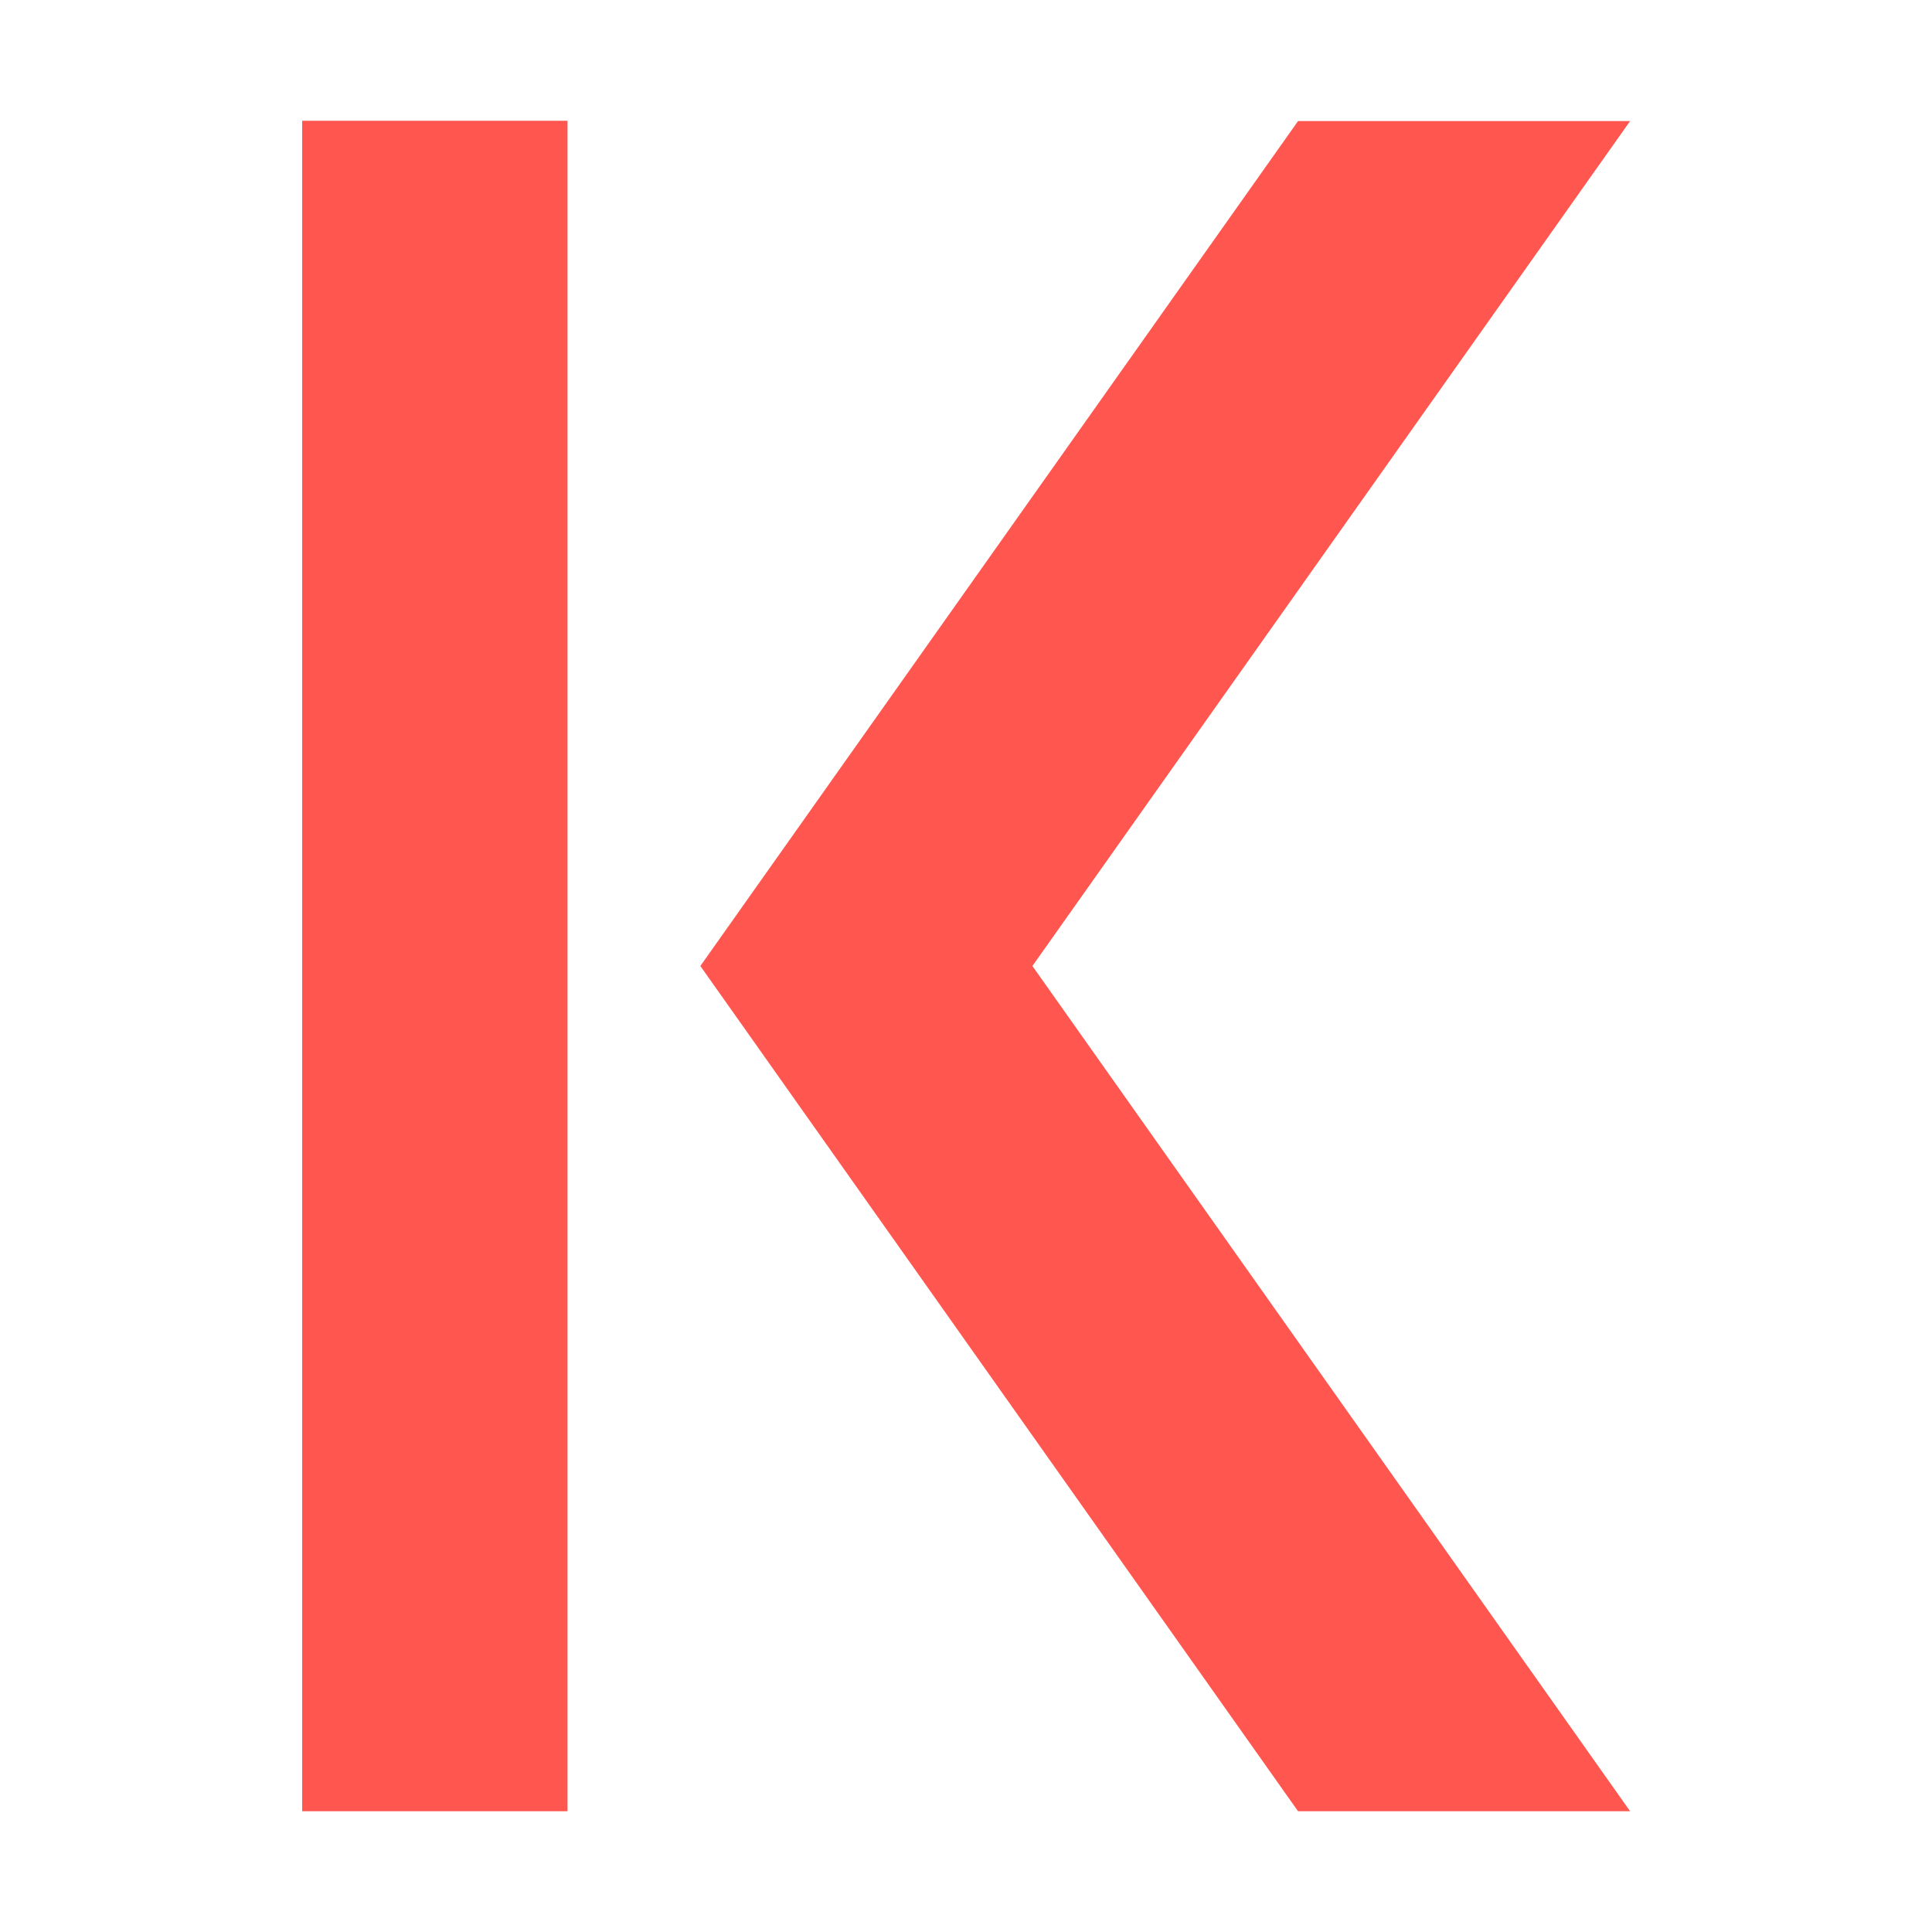
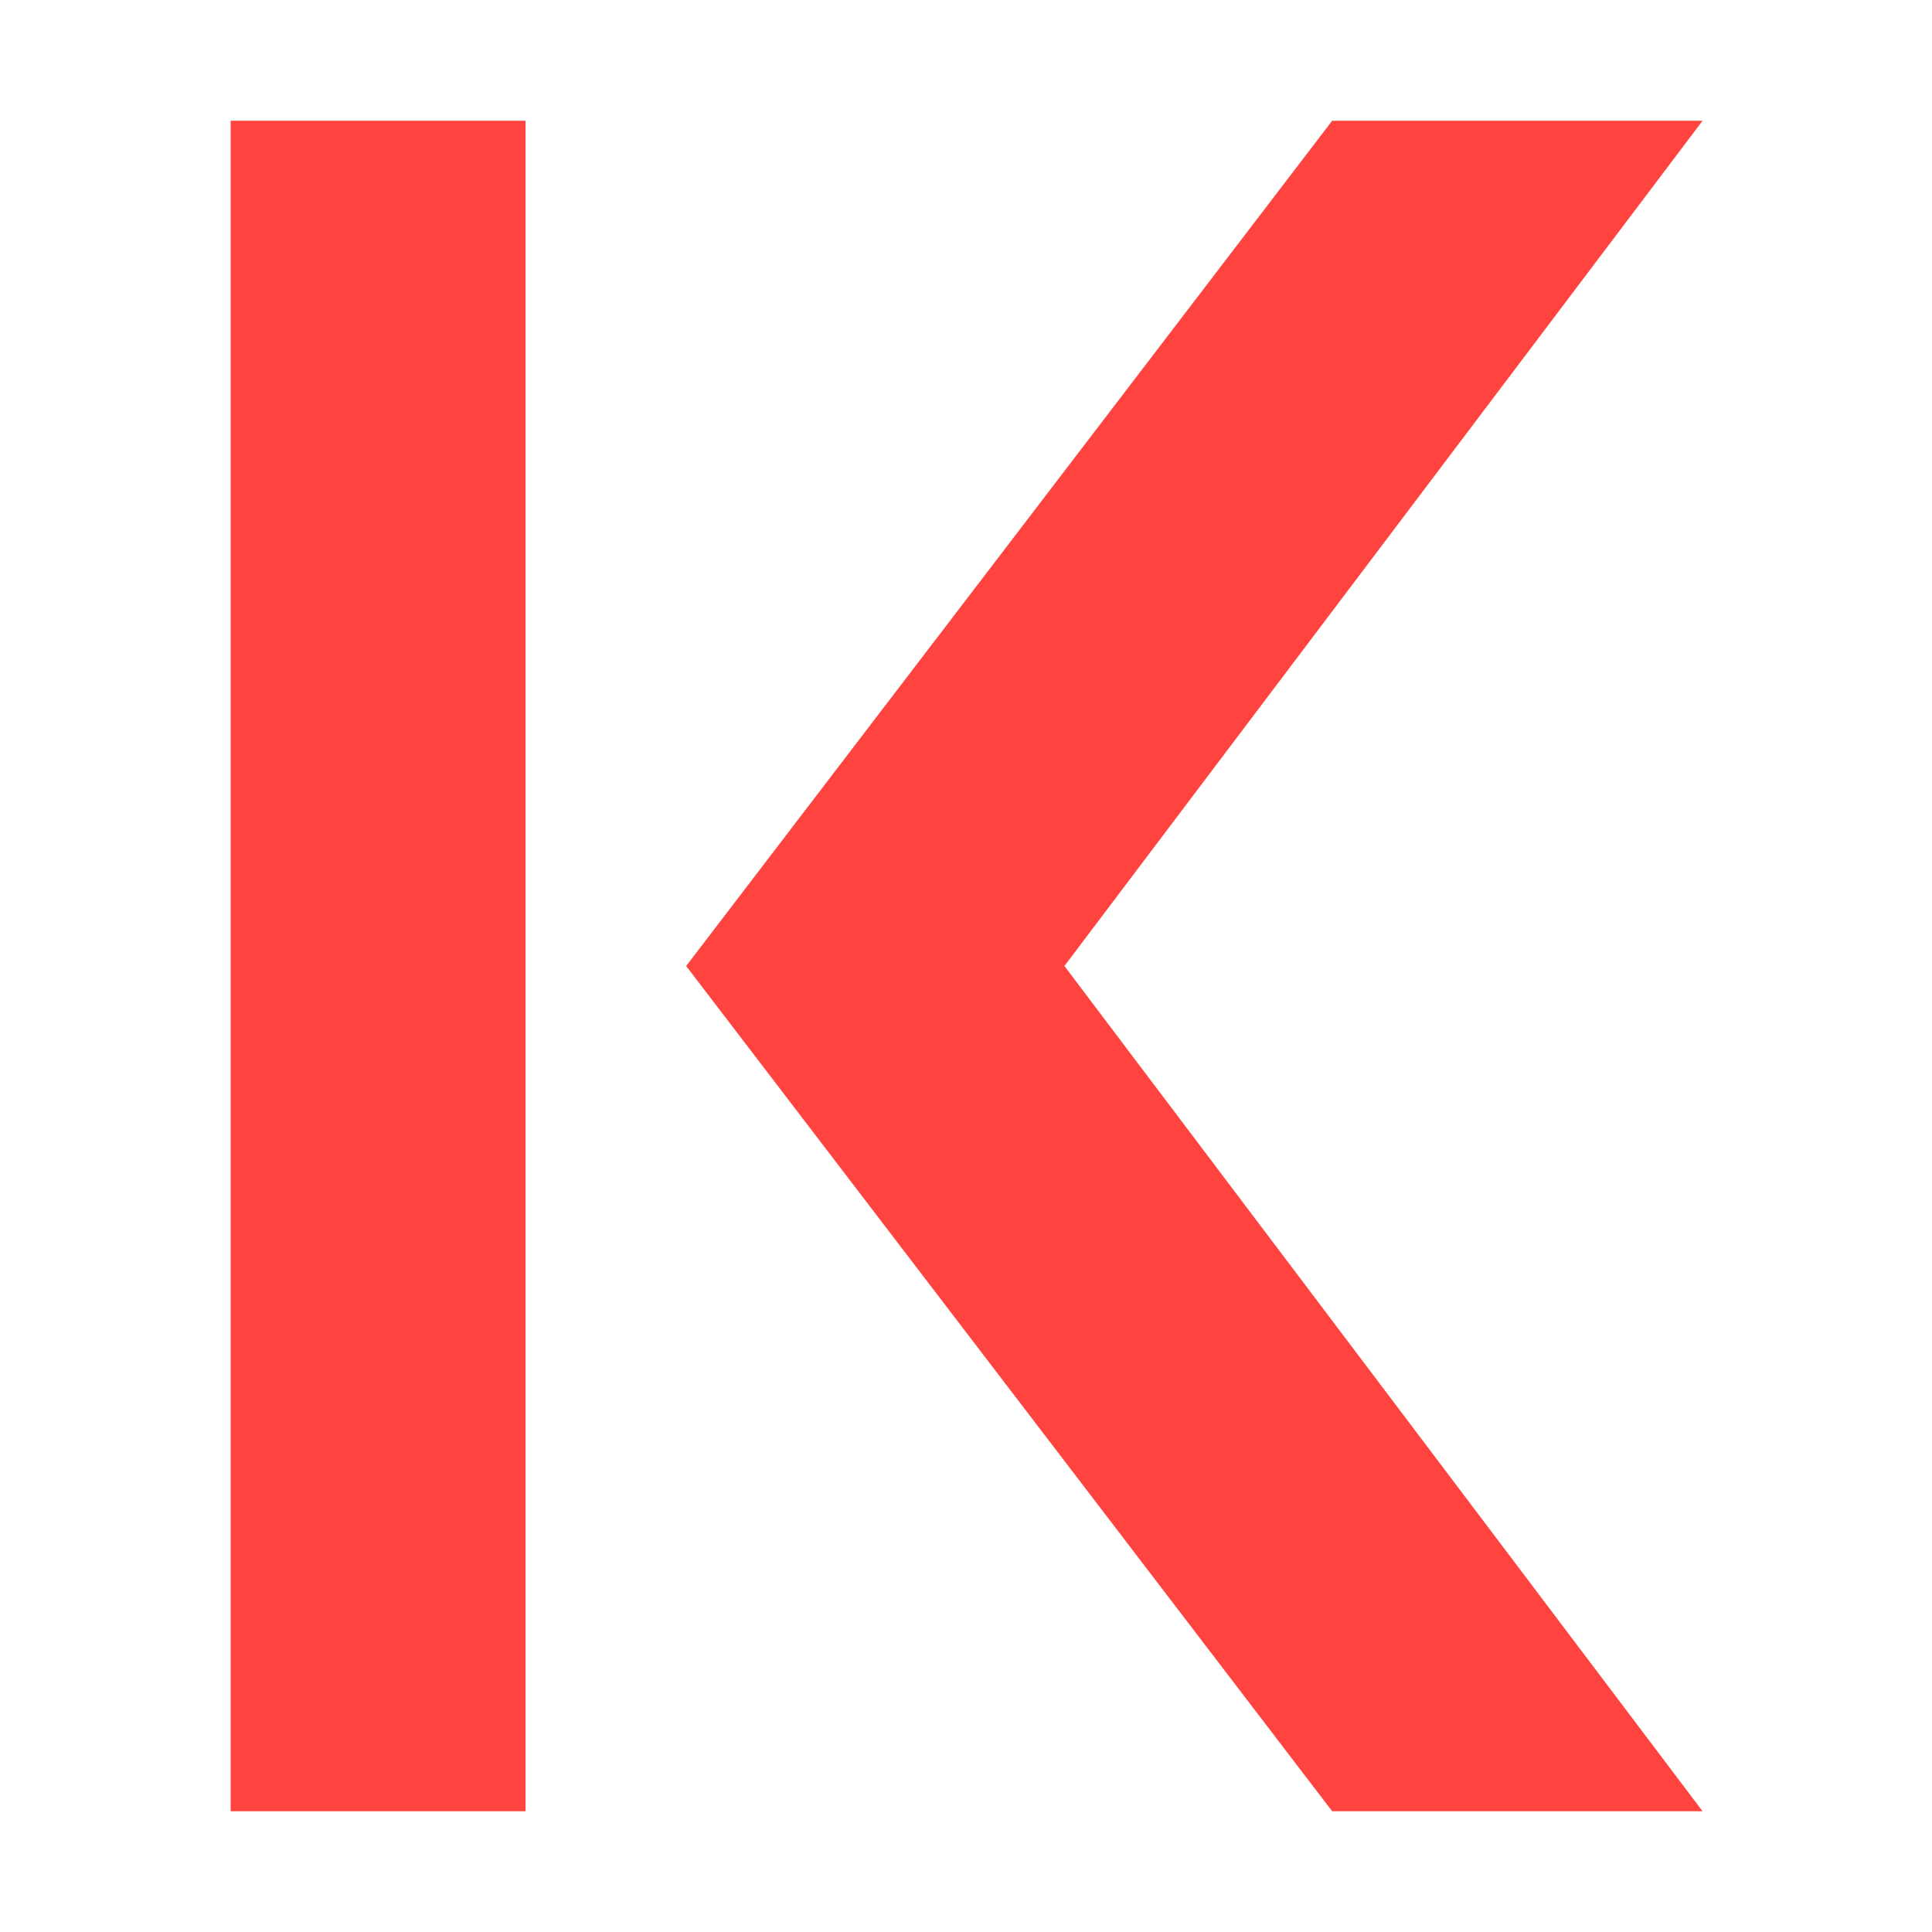
- <svg xmlns="http://www.w3.org/2000/svg" fill="#FF564F" viewBox="0 0 64 64">
-   <path d="M18.8 60V4h-8.79v56zM43 60 23.2 32 43 4.01h11L34.2 32 54 60z" />
+ <svg xmlns="http://www.w3.org/2000/svg" fill="#FF433E" viewBox="0 0 64 64">
+   <path d="M7.64 4h9.77v56H7.64z" />
+   <path d="m44.13 60-21.4-28 21.4-28H56.4L35.26 32 56.4 60z" />
</svg>
